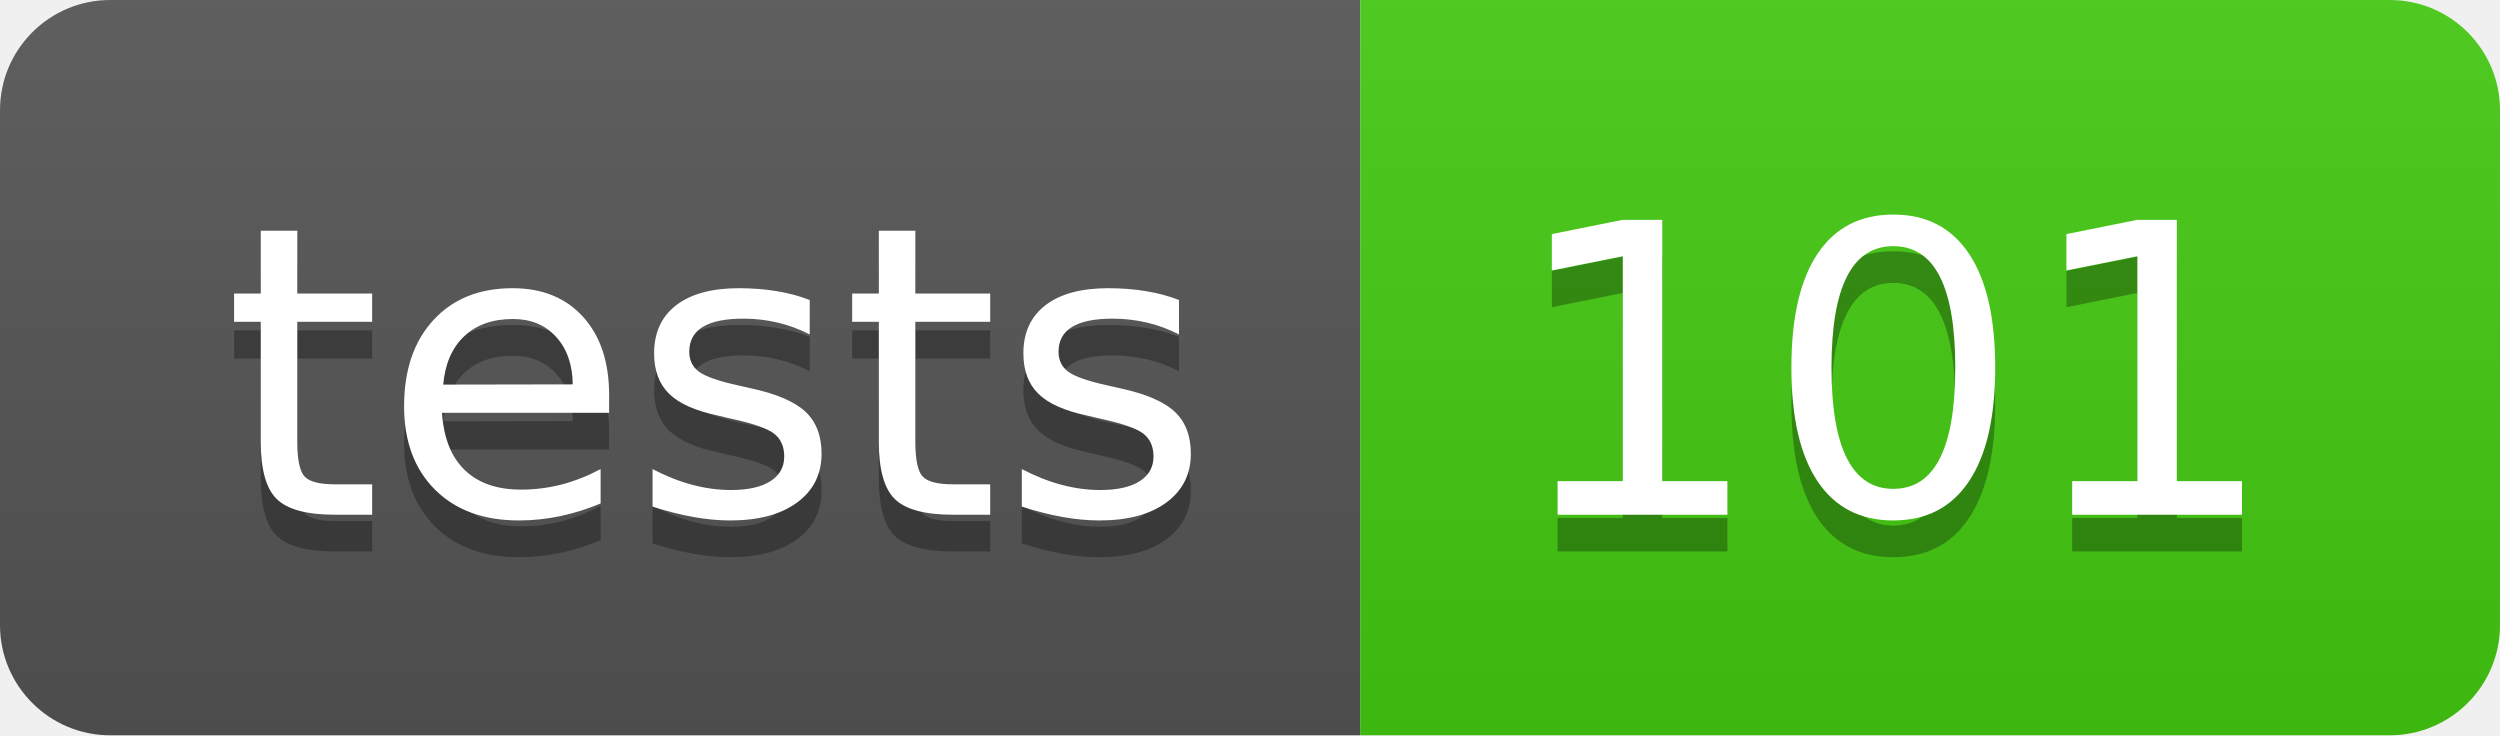
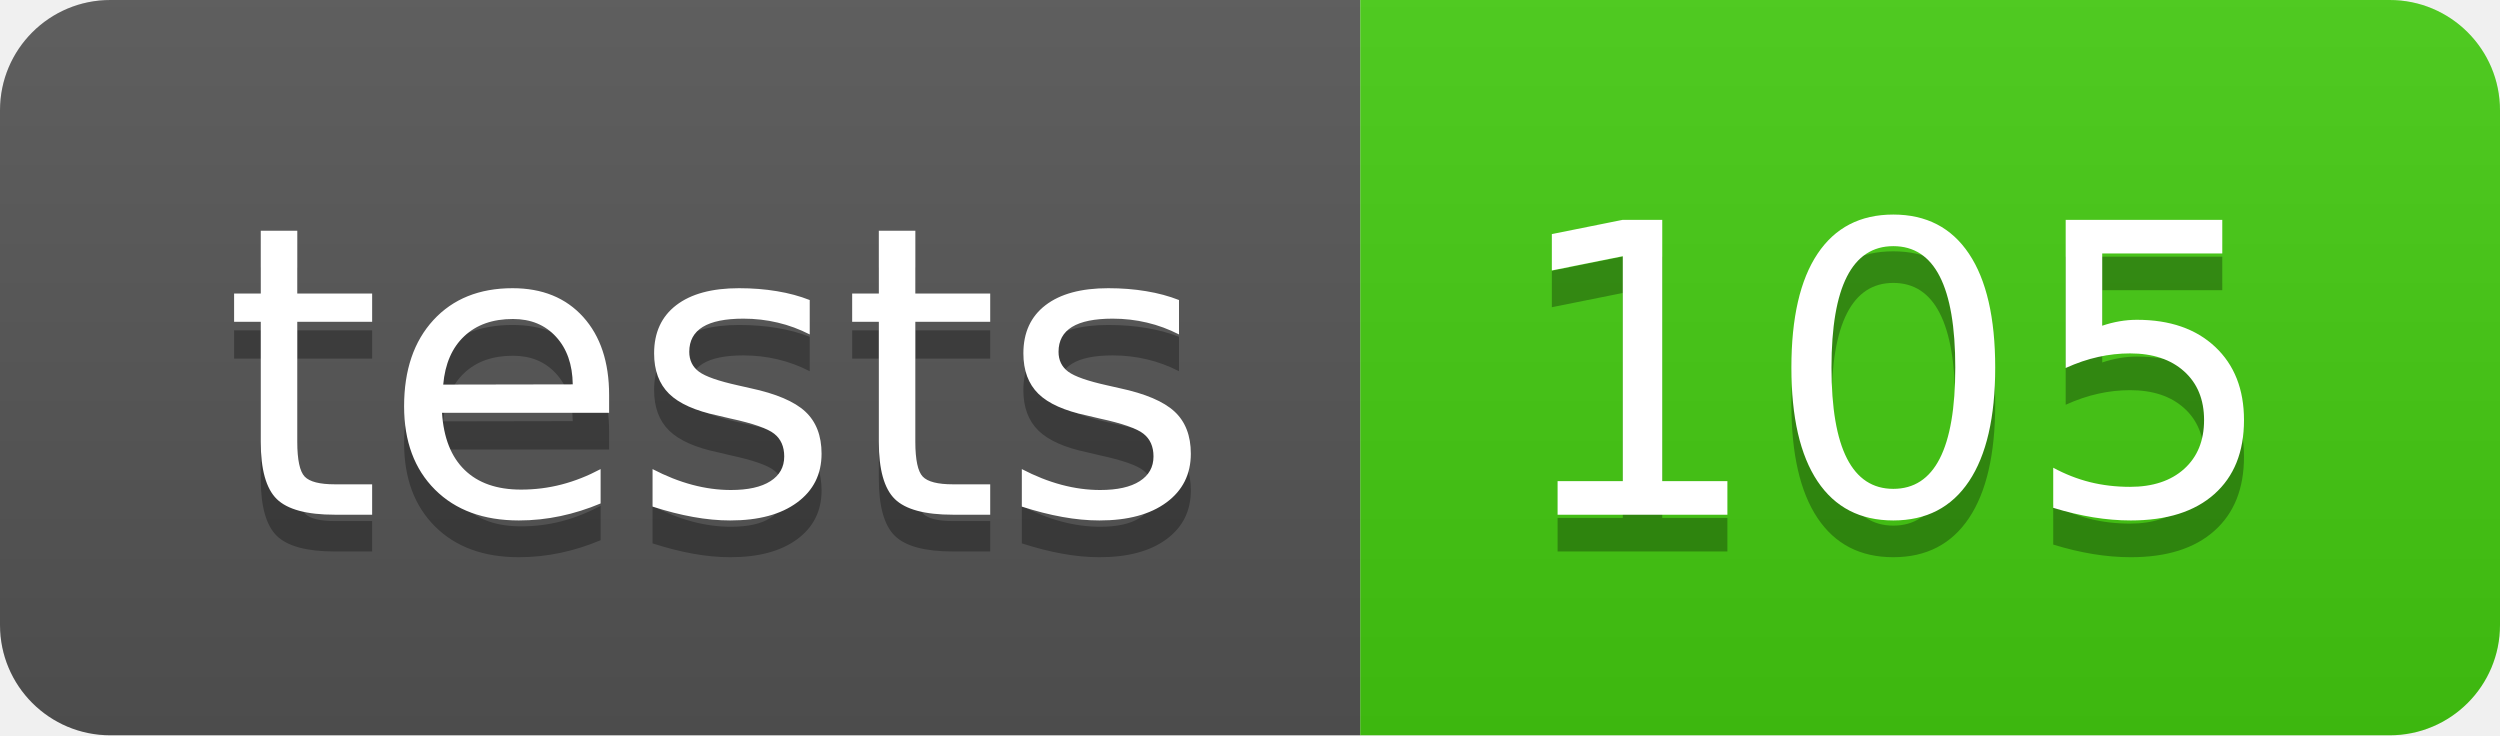
- <svg xmlns="http://www.w3.org/2000/svg" width="68" height="20" role="img" aria-label="tests: 101">
+ <svg xmlns="http://www.w3.org/2000/svg" width="68" height="20" role="img" aria-label="tests: 105">
  <linearGradient id="s" x2="0" y2="100%">
    <stop offset="0" stop-color="#bbb" stop-opacity=".1" />
    <stop offset="1" stop-opacity=".1" />
  </linearGradient>
  <clipPath id="r">
    <rect width="68" height="20" rx="3" fill="#fff" />
  </clipPath>
  <g clip-path="url(#r)">
    <rect width="37" height="20" fill="#555" />
    <rect x="37" width="31" height="20" fill="#4c1" />
    <rect width="68" height="20" fill="url(#s)" />
  </g>
  <g fill="#fff" text-anchor="middle" font-family="Verdana,Geneva,DejaVu Sans,sans-serif" text-rendering="geometricPrecision" font-size="110">
    <text aria-hidden="true" x="195" y="150" fill="#010101" fill-opacity=".3" transform="scale(.1)" textLength="270">tests</text>
    <text x="195" y="140" transform="scale(.1)" fill="#fff" textLength="270">tests</text>
-     <text aria-hidden="true" x="515" y="150" fill="#010101" fill-opacity=".3" transform="scale(.1)" textLength="210">101</text>
-     <text x="515" y="140" transform="scale(.1)" fill="#fff" textLength="210">101</text>
+     <text aria-hidden="true" x="515" y="150" fill="#010101" fill-opacity=".3" transform="scale(.1)" textLength="210">105</text>
+     <text x="515" y="140" transform="scale(.1)" fill="#fff" textLength="210">105</text>
  </g>
</svg>
